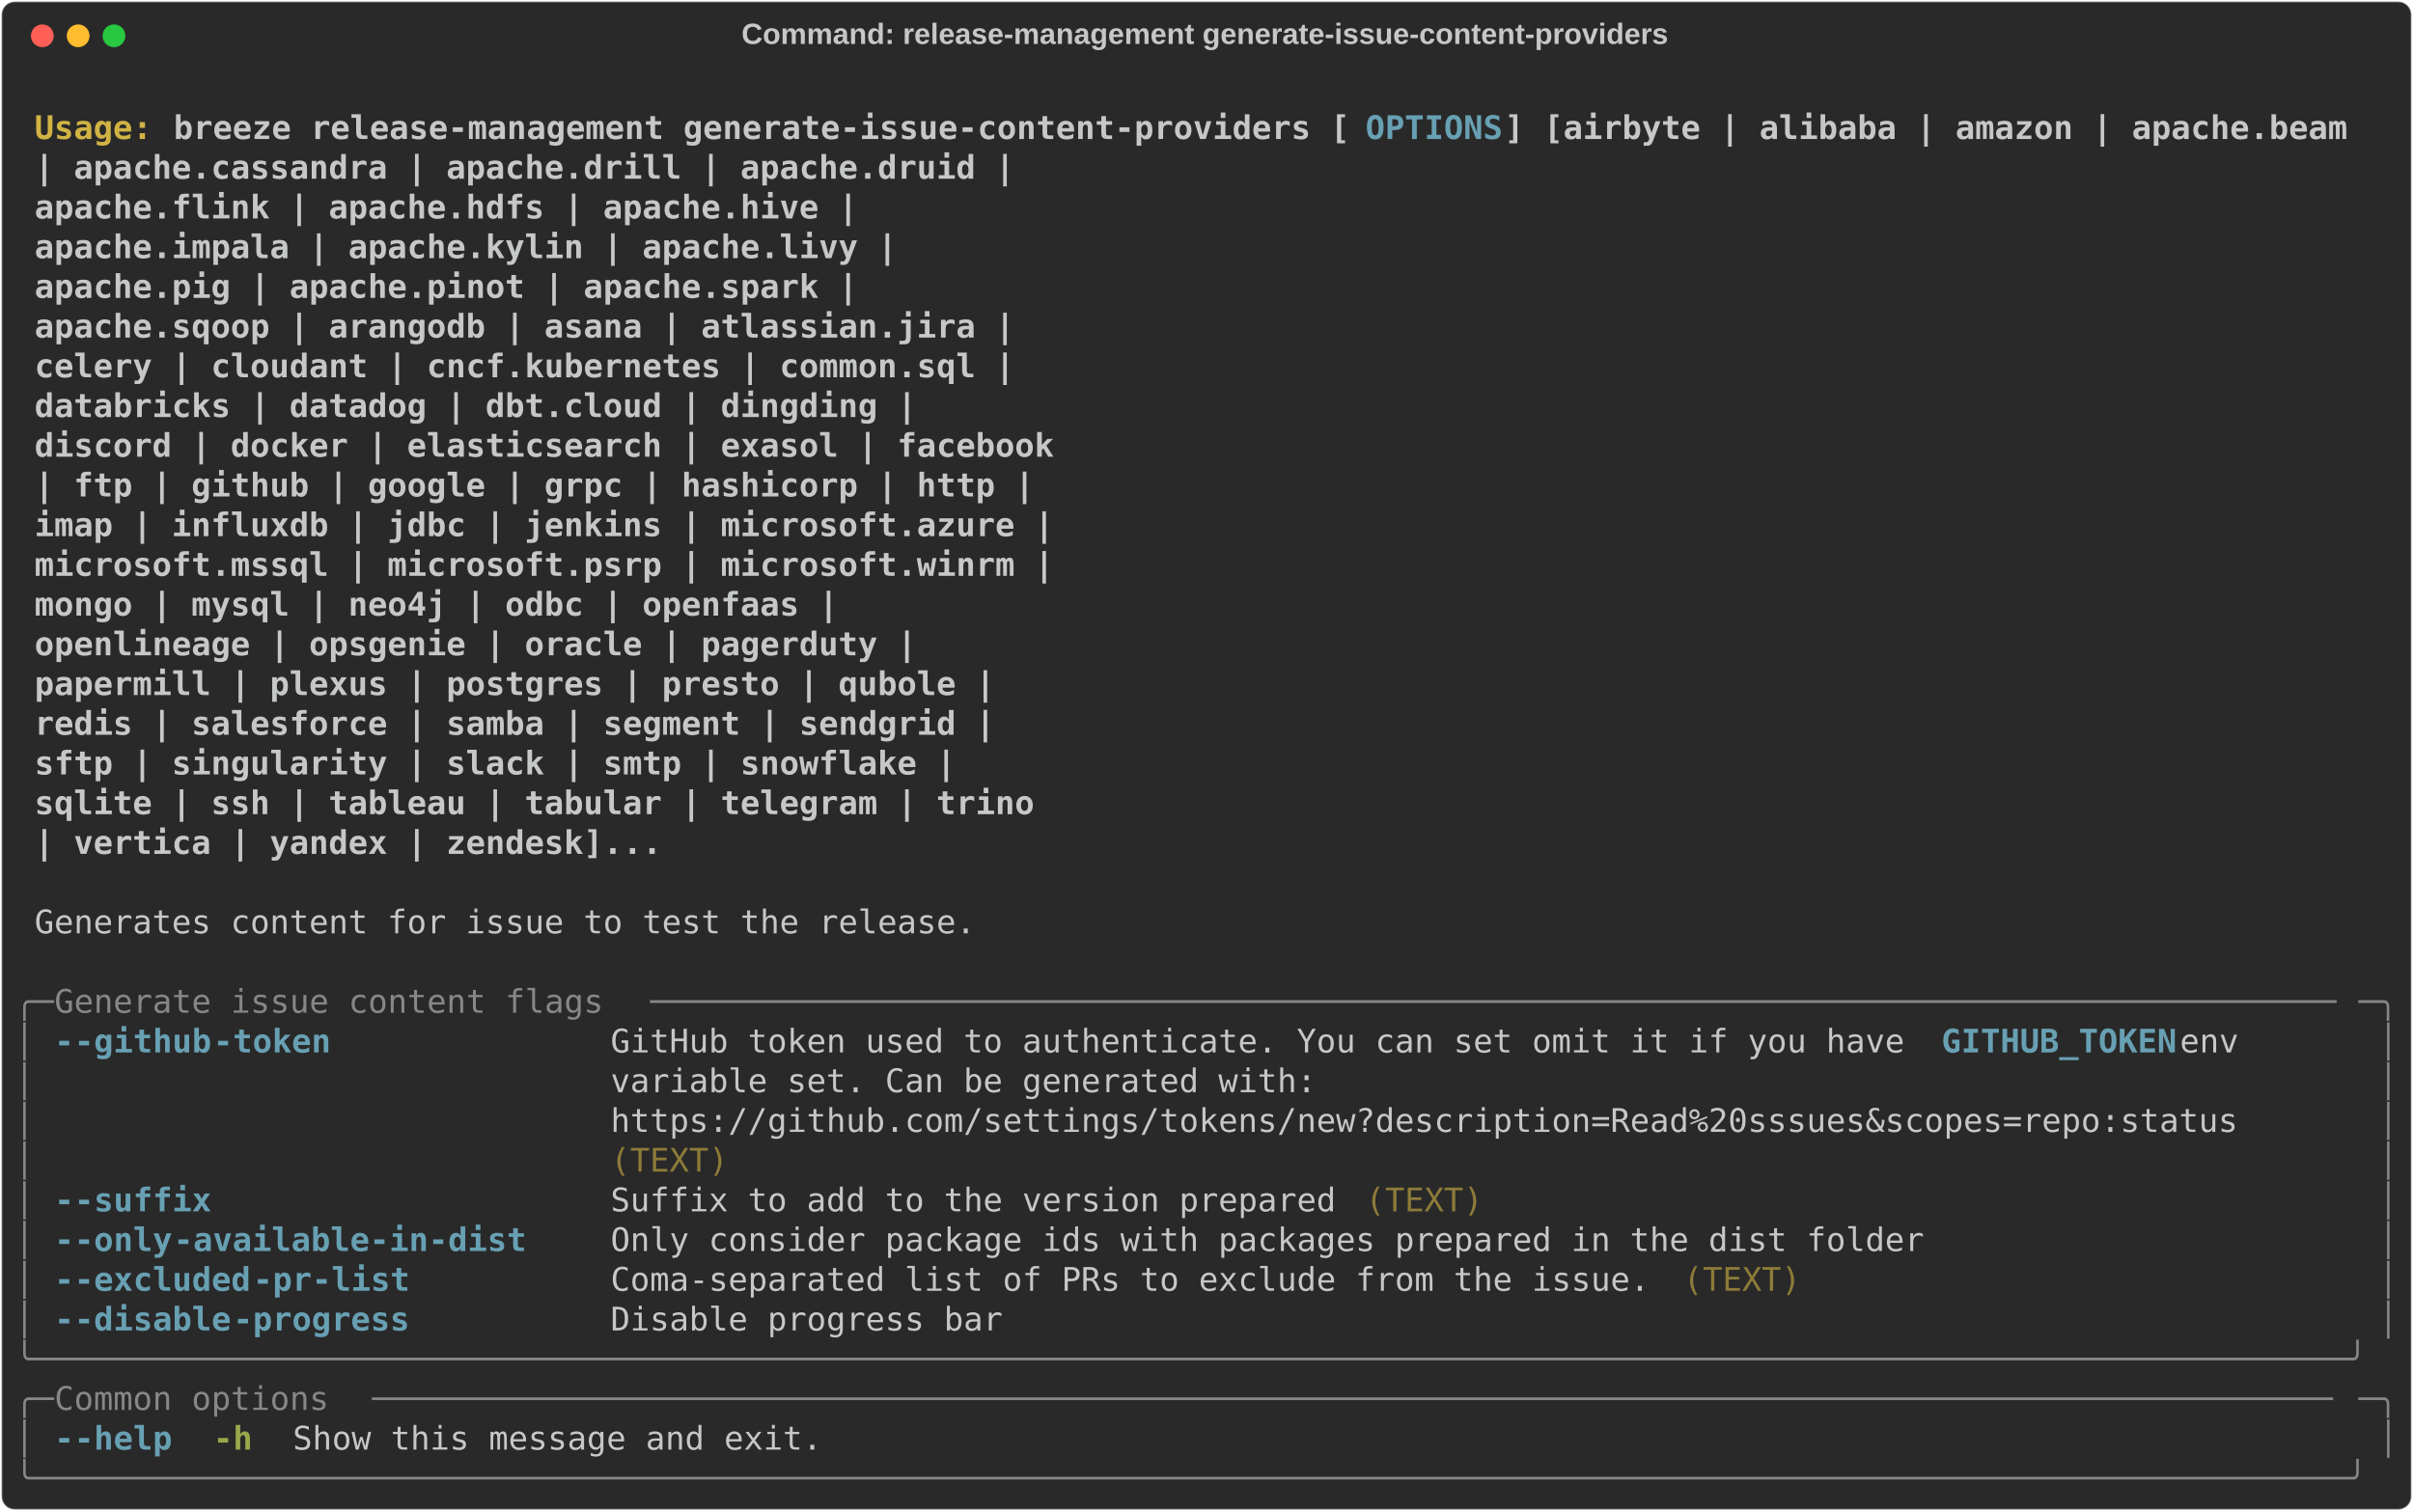
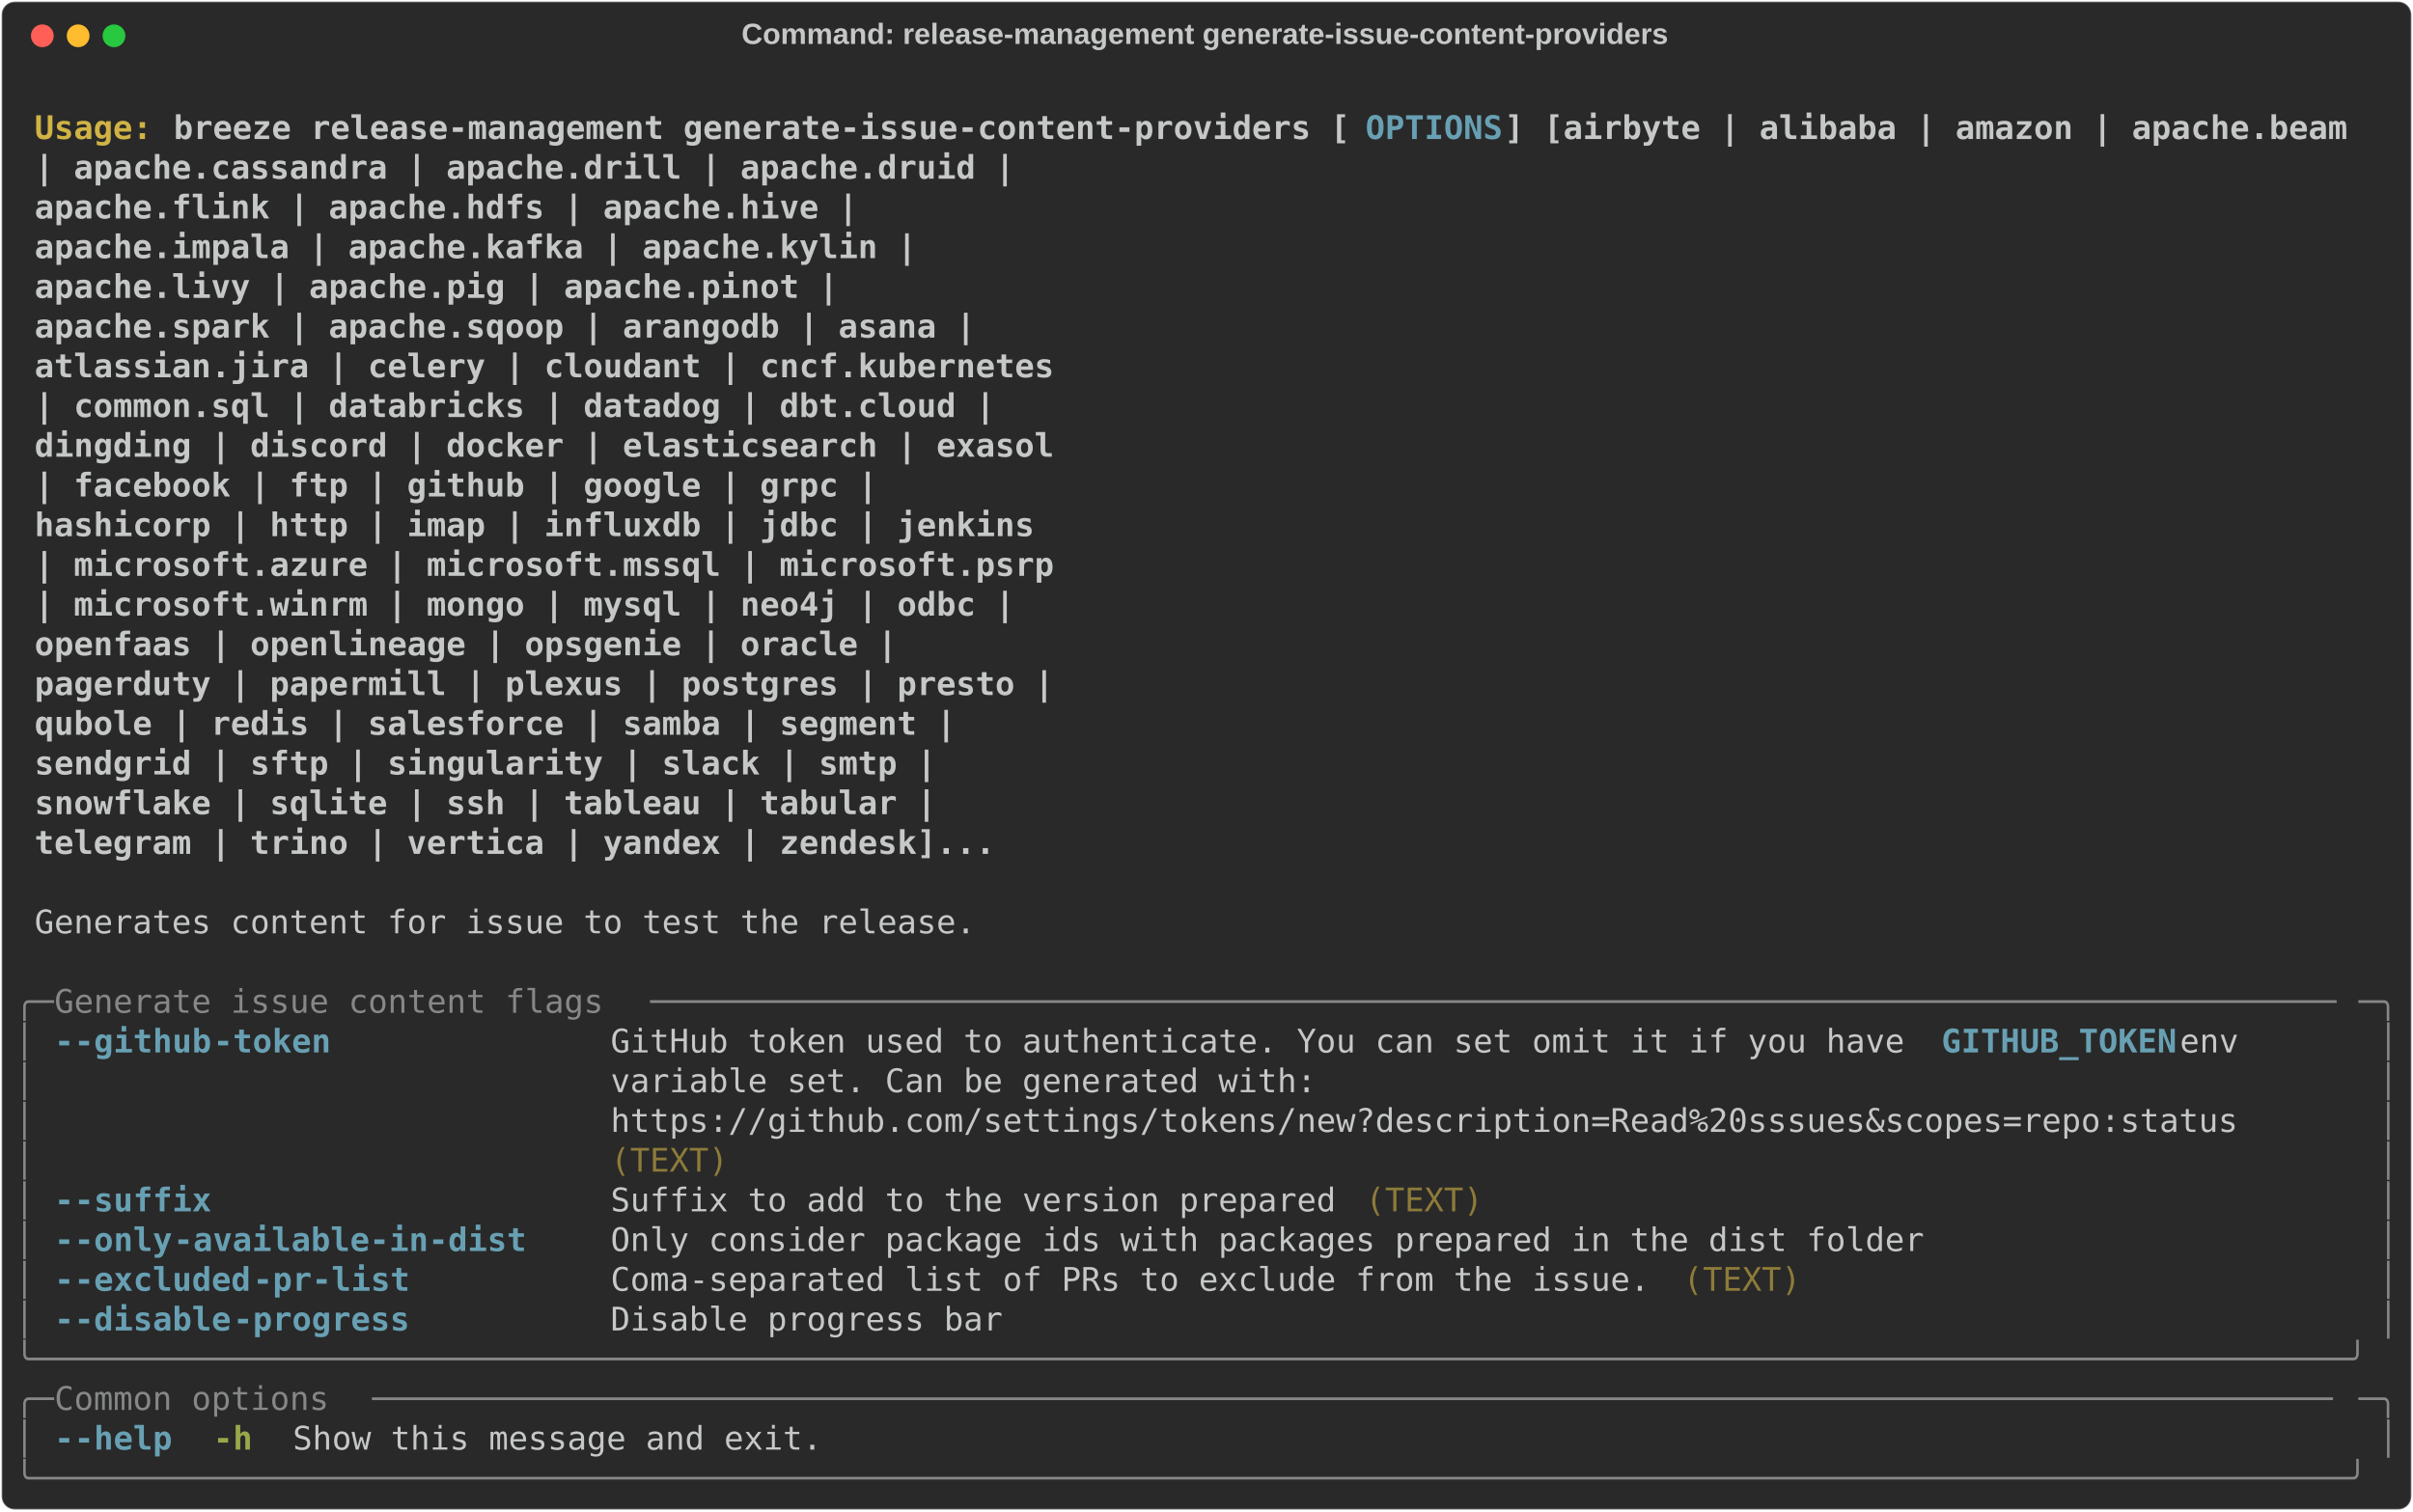
<svg xmlns="http://www.w3.org/2000/svg" class="rich-terminal" viewBox="0 0 1482 928.4">
  <style>

    @font-face {
        font-family: "Fira Code";
        src: local("FiraCode-Regular"),
                url("https://cdnjs.cloudflare.com/ajax/libs/firacode/6.2.0/woff2/FiraCode-Regular.woff2") format("woff2"),
                url("https://cdnjs.cloudflare.com/ajax/libs/firacode/6.2.0/woff/FiraCode-Regular.woff") format("woff");
        font-style: normal;
        font-weight: 400;
    }
    @font-face {
        font-family: "Fira Code";
        src: local("FiraCode-Bold"),
                url("https://cdnjs.cloudflare.com/ajax/libs/firacode/6.2.0/woff2/FiraCode-Bold.woff2") format("woff2"),
                url("https://cdnjs.cloudflare.com/ajax/libs/firacode/6.2.0/woff/FiraCode-Bold.woff") format("woff");
        font-style: bold;
        font-weight: 700;
    }

    .breeze-release-management-generate-issue-content-providers-matrix {
        font-family: Fira Code, monospace;
        font-size: 20px;
        line-height: 24.4px;
        font-variant-east-asian: full-width;
    }

    .breeze-release-management-generate-issue-content-providers-title {
        font-size: 18px;
        font-weight: bold;
        font-family: arial;
    }

    .breeze-release-management-generate-issue-content-providers-r1 { fill: #c5c8c6;font-weight: bold }
.breeze-release-management-generate-issue-content-providers-r2 { fill: #c5c8c6 }
.breeze-release-management-generate-issue-content-providers-r3 { fill: #d0b344;font-weight: bold }
.breeze-release-management-generate-issue-content-providers-r4 { fill: #68a0b3;font-weight: bold }
.breeze-release-management-generate-issue-content-providers-r5 { fill: #868887 }
.breeze-release-management-generate-issue-content-providers-r6 { fill: #8d7b39 }
.breeze-release-management-generate-issue-content-providers-r7 { fill: #98a84b;font-weight: bold }
    </style>
  <defs>
    <clipPath id="breeze-release-management-generate-issue-content-providers-clip-terminal">
      <rect x="0" y="0" width="1463.0" height="877.4" />
    </clipPath>
    <clipPath id="breeze-release-management-generate-issue-content-providers-line-0">
      <rect x="0" y="1.5" width="1464" height="24.65" />
    </clipPath>
    <clipPath id="breeze-release-management-generate-issue-content-providers-line-1">
      <rect x="0" y="25.9" width="1464" height="24.65" />
    </clipPath>
    <clipPath id="breeze-release-management-generate-issue-content-providers-line-2">
      <rect x="0" y="50.3" width="1464" height="24.65" />
    </clipPath>
    <clipPath id="breeze-release-management-generate-issue-content-providers-line-3">
      <rect x="0" y="74.7" width="1464" height="24.65" />
    </clipPath>
    <clipPath id="breeze-release-management-generate-issue-content-providers-line-4">
      <rect x="0" y="99.1" width="1464" height="24.65" />
    </clipPath>
    <clipPath id="breeze-release-management-generate-issue-content-providers-line-5">
      <rect x="0" y="123.5" width="1464" height="24.65" />
    </clipPath>
    <clipPath id="breeze-release-management-generate-issue-content-providers-line-6">
      <rect x="0" y="147.9" width="1464" height="24.65" />
    </clipPath>
    <clipPath id="breeze-release-management-generate-issue-content-providers-line-7">
      <rect x="0" y="172.3" width="1464" height="24.65" />
    </clipPath>
    <clipPath id="breeze-release-management-generate-issue-content-providers-line-8">
      <rect x="0" y="196.7" width="1464" height="24.65" />
    </clipPath>
    <clipPath id="breeze-release-management-generate-issue-content-providers-line-9">
      <rect x="0" y="221.1" width="1464" height="24.65" />
    </clipPath>
    <clipPath id="breeze-release-management-generate-issue-content-providers-line-10">
      <rect x="0" y="245.5" width="1464" height="24.65" />
    </clipPath>
    <clipPath id="breeze-release-management-generate-issue-content-providers-line-11">
      <rect x="0" y="269.9" width="1464" height="24.65" />
    </clipPath>
    <clipPath id="breeze-release-management-generate-issue-content-providers-line-12">
      <rect x="0" y="294.3" width="1464" height="24.65" />
    </clipPath>
    <clipPath id="breeze-release-management-generate-issue-content-providers-line-13">
      <rect x="0" y="318.7" width="1464" height="24.65" />
    </clipPath>
    <clipPath id="breeze-release-management-generate-issue-content-providers-line-14">
      <rect x="0" y="343.1" width="1464" height="24.65" />
    </clipPath>
    <clipPath id="breeze-release-management-generate-issue-content-providers-line-15">
      <rect x="0" y="367.5" width="1464" height="24.65" />
    </clipPath>
    <clipPath id="breeze-release-management-generate-issue-content-providers-line-16">
      <rect x="0" y="391.9" width="1464" height="24.65" />
    </clipPath>
    <clipPath id="breeze-release-management-generate-issue-content-providers-line-17">
      <rect x="0" y="416.3" width="1464" height="24.65" />
    </clipPath>
    <clipPath id="breeze-release-management-generate-issue-content-providers-line-18">
      <rect x="0" y="440.7" width="1464" height="24.65" />
    </clipPath>
    <clipPath id="breeze-release-management-generate-issue-content-providers-line-19">
      <rect x="0" y="465.1" width="1464" height="24.65" />
    </clipPath>
    <clipPath id="breeze-release-management-generate-issue-content-providers-line-20">
      <rect x="0" y="489.5" width="1464" height="24.65" />
    </clipPath>
    <clipPath id="breeze-release-management-generate-issue-content-providers-line-21">
      <rect x="0" y="513.9" width="1464" height="24.65" />
    </clipPath>
    <clipPath id="breeze-release-management-generate-issue-content-providers-line-22">
      <rect x="0" y="538.3" width="1464" height="24.65" />
    </clipPath>
    <clipPath id="breeze-release-management-generate-issue-content-providers-line-23">
      <rect x="0" y="562.7" width="1464" height="24.65" />
    </clipPath>
    <clipPath id="breeze-release-management-generate-issue-content-providers-line-24">
      <rect x="0" y="587.1" width="1464" height="24.65" />
    </clipPath>
    <clipPath id="breeze-release-management-generate-issue-content-providers-line-25">
      <rect x="0" y="611.5" width="1464" height="24.65" />
    </clipPath>
    <clipPath id="breeze-release-management-generate-issue-content-providers-line-26">
      <rect x="0" y="635.9" width="1464" height="24.65" />
    </clipPath>
    <clipPath id="breeze-release-management-generate-issue-content-providers-line-27">
      <rect x="0" y="660.3" width="1464" height="24.65" />
    </clipPath>
    <clipPath id="breeze-release-management-generate-issue-content-providers-line-28">
      <rect x="0" y="684.7" width="1464" height="24.65" />
    </clipPath>
    <clipPath id="breeze-release-management-generate-issue-content-providers-line-29">
      <rect x="0" y="709.1" width="1464" height="24.65" />
    </clipPath>
    <clipPath id="breeze-release-management-generate-issue-content-providers-line-30">
      <rect x="0" y="733.5" width="1464" height="24.65" />
    </clipPath>
    <clipPath id="breeze-release-management-generate-issue-content-providers-line-31">
      <rect x="0" y="757.9" width="1464" height="24.65" />
    </clipPath>
    <clipPath id="breeze-release-management-generate-issue-content-providers-line-32">
      <rect x="0" y="782.3" width="1464" height="24.65" />
    </clipPath>
    <clipPath id="breeze-release-management-generate-issue-content-providers-line-33">
      <rect x="0" y="806.7" width="1464" height="24.65" />
    </clipPath>
    <clipPath id="breeze-release-management-generate-issue-content-providers-line-34">
      <rect x="0" y="831.1" width="1464" height="24.65" />
    </clipPath>
  </defs>
  <rect fill="#292929" stroke="rgba(255,255,255,0.35)" stroke-width="1" x="1" y="1" width="1480" height="926.4" rx="8" />
  <text class="breeze-release-management-generate-issue-content-providers-title" fill="#c5c8c6" text-anchor="middle" x="740" y="27">Command: release-management generate-issue-content-providers</text>
  <g transform="translate(26,22)">
    <circle cx="0" cy="0" r="7" fill="#ff5f57" />
    <circle cx="22" cy="0" r="7" fill="#febc2e" />
    <circle cx="44" cy="0" r="7" fill="#28c840" />
  </g>
  <g transform="translate(9, 41)" clip-path="url(#breeze-release-management-generate-issue-content-providers-clip-terminal)">
    <g class="breeze-release-management-generate-issue-content-providers-matrix">
      <text class="breeze-release-management-generate-issue-content-providers-r2" x="1464" y="20" textLength="12.2" clip-path="url(#breeze-release-management-generate-issue-content-providers-line-0)">
</text>
      <text class="breeze-release-management-generate-issue-content-providers-r3" x="12.2" y="44.4" textLength="85.4" clip-path="url(#breeze-release-management-generate-issue-content-providers-line-1)">Usage: </text>
      <text class="breeze-release-management-generate-issue-content-providers-r1" x="97.6" y="44.4" textLength="732" clip-path="url(#breeze-release-management-generate-issue-content-providers-line-1)">breeze release-management generate-issue-content-providers [</text>
      <text class="breeze-release-management-generate-issue-content-providers-r4" x="829.6" y="44.4" textLength="85.4" clip-path="url(#breeze-release-management-generate-issue-content-providers-line-1)">OPTIONS</text>
      <text class="breeze-release-management-generate-issue-content-providers-r1" x="915" y="44.4" textLength="524.6" clip-path="url(#breeze-release-management-generate-issue-content-providers-line-1)">] [airbyte | alibaba | amazon | apache.beam</text>
      <text class="breeze-release-management-generate-issue-content-providers-r2" x="1464" y="44.4" textLength="12.2" clip-path="url(#breeze-release-management-generate-issue-content-providers-line-1)">
</text>
      <text class="breeze-release-management-generate-issue-content-providers-r1" x="12.2" y="68.8" textLength="1415.2" clip-path="url(#breeze-release-management-generate-issue-content-providers-line-2)">                                                                  | apache.cassandra | apache.drill | apache.druid |</text>
      <text class="breeze-release-management-generate-issue-content-providers-r2" x="1464" y="68.8" textLength="12.2" clip-path="url(#breeze-release-management-generate-issue-content-providers-line-2)">
</text>
      <text class="breeze-release-management-generate-issue-content-providers-r1" x="12.2" y="93.2" textLength="1317.6" clip-path="url(#breeze-release-management-generate-issue-content-providers-line-3)">                                                                  apache.flink | apache.hdfs | apache.hive |</text>
      <text class="breeze-release-management-generate-issue-content-providers-r2" x="1464" y="93.2" textLength="12.2" clip-path="url(#breeze-release-management-generate-issue-content-providers-line-3)">
</text>
-       <text class="breeze-release-management-generate-issue-content-providers-r1" x="12.2" y="117.6" textLength="1342" clip-path="url(#breeze-release-management-generate-issue-content-providers-line-4)">                                                                  apache.impala | apache.kylin | apache.livy |</text>
+       <text class="breeze-release-management-generate-issue-content-providers-r1" x="12.2" y="117.6" textLength="1354.2" clip-path="url(#breeze-release-management-generate-issue-content-providers-line-4)">                                                                  apache.impala | apache.kafka | apache.kylin |</text>
      <text class="breeze-release-management-generate-issue-content-providers-r2" x="1464" y="117.6" textLength="12.2" clip-path="url(#breeze-release-management-generate-issue-content-providers-line-4)">
</text>
-       <text class="breeze-release-management-generate-issue-content-providers-r1" x="12.2" y="142" textLength="1317.6" clip-path="url(#breeze-release-management-generate-issue-content-providers-line-5)">                                                                  apache.pig | apache.pinot | apache.spark |</text>
+       <text class="breeze-release-management-generate-issue-content-providers-r1" x="12.2" y="142" textLength="1305.4" clip-path="url(#breeze-release-management-generate-issue-content-providers-line-5)">                                                                  apache.livy | apache.pig | apache.pinot |</text>
      <text class="breeze-release-management-generate-issue-content-providers-r2" x="1464" y="142" textLength="12.2" clip-path="url(#breeze-release-management-generate-issue-content-providers-line-5)">
</text>
-       <text class="breeze-release-management-generate-issue-content-providers-r1" x="12.2" y="166.4" textLength="1415.2" clip-path="url(#breeze-release-management-generate-issue-content-providers-line-6)">                                                                  apache.sqoop | arangodb | asana | atlassian.jira |</text>
+       <text class="breeze-release-management-generate-issue-content-providers-r1" x="12.2" y="166.4" textLength="1390.8" clip-path="url(#breeze-release-management-generate-issue-content-providers-line-6)">                                                                  apache.spark | apache.sqoop | arangodb | asana |</text>
      <text class="breeze-release-management-generate-issue-content-providers-r2" x="1464" y="166.4" textLength="12.2" clip-path="url(#breeze-release-management-generate-issue-content-providers-line-6)">
</text>
-       <text class="breeze-release-management-generate-issue-content-providers-r1" x="12.2" y="190.8" textLength="1415.2" clip-path="url(#breeze-release-management-generate-issue-content-providers-line-7)">                                                                  celery | cloudant | cncf.kubernetes | common.sql |</text>
+       <text class="breeze-release-management-generate-issue-content-providers-r1" x="12.2" y="190.8" textLength="1439.6" clip-path="url(#breeze-release-management-generate-issue-content-providers-line-7)">                                                                  atlassian.jira | celery | cloudant | cncf.kubernetes</text>
      <text class="breeze-release-management-generate-issue-content-providers-r2" x="1464" y="190.8" textLength="12.2" clip-path="url(#breeze-release-management-generate-issue-content-providers-line-7)">
</text>
-       <text class="breeze-release-management-generate-issue-content-providers-r1" x="12.2" y="215.2" textLength="1354.2" clip-path="url(#breeze-release-management-generate-issue-content-providers-line-8)">                                                                  databricks | datadog | dbt.cloud | dingding |</text>
+       <text class="breeze-release-management-generate-issue-content-providers-r1" x="12.2" y="215.2" textLength="1403" clip-path="url(#breeze-release-management-generate-issue-content-providers-line-8)">                                                                  | common.sql | databricks | datadog | dbt.cloud |</text>
      <text class="breeze-release-management-generate-issue-content-providers-r2" x="1464" y="215.2" textLength="12.2" clip-path="url(#breeze-release-management-generate-issue-content-providers-line-8)">
</text>
-       <text class="breeze-release-management-generate-issue-content-providers-r1" x="12.2" y="239.6" textLength="1439.6" clip-path="url(#breeze-release-management-generate-issue-content-providers-line-9)">                                                                  discord | docker | elasticsearch | exasol | facebook</text>
+       <text class="breeze-release-management-generate-issue-content-providers-r1" x="12.2" y="239.6" textLength="1439.6" clip-path="url(#breeze-release-management-generate-issue-content-providers-line-9)">                                                                  dingding | discord | docker | elasticsearch | exasol</text>
      <text class="breeze-release-management-generate-issue-content-providers-r2" x="1464" y="239.6" textLength="12.2" clip-path="url(#breeze-release-management-generate-issue-content-providers-line-9)">
</text>
-       <text class="breeze-release-management-generate-issue-content-providers-r1" x="12.2" y="264" textLength="1427.4" clip-path="url(#breeze-release-management-generate-issue-content-providers-line-10)">                                                                  | ftp | github | google | grpc | hashicorp | http |</text>
+       <text class="breeze-release-management-generate-issue-content-providers-r1" x="12.2" y="264" textLength="1329.8" clip-path="url(#breeze-release-management-generate-issue-content-providers-line-10)">                                                                  | facebook | ftp | github | google | grpc |</text>
      <text class="breeze-release-management-generate-issue-content-providers-r2" x="1464" y="264" textLength="12.2" clip-path="url(#breeze-release-management-generate-issue-content-providers-line-10)">
</text>
-       <text class="breeze-release-management-generate-issue-content-providers-r1" x="12.2" y="288.4" textLength="1439.6" clip-path="url(#breeze-release-management-generate-issue-content-providers-line-11)">                                                                  imap | influxdb | jdbc | jenkins | microsoft.azure |</text>
+       <text class="breeze-release-management-generate-issue-content-providers-r1" x="12.2" y="288.4" textLength="1427.4" clip-path="url(#breeze-release-management-generate-issue-content-providers-line-11)">                                                                  hashicorp | http | imap | influxdb | jdbc | jenkins</text>
      <text class="breeze-release-management-generate-issue-content-providers-r2" x="1464" y="288.4" textLength="12.2" clip-path="url(#breeze-release-management-generate-issue-content-providers-line-11)">
</text>
-       <text class="breeze-release-management-generate-issue-content-providers-r1" x="12.2" y="312.8" textLength="1439.6" clip-path="url(#breeze-release-management-generate-issue-content-providers-line-12)">                                                                  microsoft.mssql | microsoft.psrp | microsoft.winrm |</text>
+       <text class="breeze-release-management-generate-issue-content-providers-r1" x="12.2" y="312.8" textLength="1439.6" clip-path="url(#breeze-release-management-generate-issue-content-providers-line-12)">                                                                  | microsoft.azure | microsoft.mssql | microsoft.psrp</text>
      <text class="breeze-release-management-generate-issue-content-providers-r2" x="1464" y="312.8" textLength="12.2" clip-path="url(#breeze-release-management-generate-issue-content-providers-line-12)">
</text>
-       <text class="breeze-release-management-generate-issue-content-providers-r1" x="12.2" y="337.2" textLength="1305.4" clip-path="url(#breeze-release-management-generate-issue-content-providers-line-13)">                                                                  mongo | mysql | neo4j | odbc | openfaas |</text>
+       <text class="breeze-release-management-generate-issue-content-providers-r1" x="12.2" y="337.2" textLength="1415.2" clip-path="url(#breeze-release-management-generate-issue-content-providers-line-13)">                                                                  | microsoft.winrm | mongo | mysql | neo4j | odbc |</text>
      <text class="breeze-release-management-generate-issue-content-providers-r2" x="1464" y="337.2" textLength="12.2" clip-path="url(#breeze-release-management-generate-issue-content-providers-line-13)">
</text>
-       <text class="breeze-release-management-generate-issue-content-providers-r1" x="12.2" y="361.6" textLength="1354.2" clip-path="url(#breeze-release-management-generate-issue-content-providers-line-14)">                                                                  openlineage | opsgenie | oracle | pagerduty |</text>
+       <text class="breeze-release-management-generate-issue-content-providers-r1" x="12.2" y="361.6" textLength="1342" clip-path="url(#breeze-release-management-generate-issue-content-providers-line-14)">                                                                  openfaas | openlineage | opsgenie | oracle |</text>
      <text class="breeze-release-management-generate-issue-content-providers-r2" x="1464" y="361.6" textLength="12.2" clip-path="url(#breeze-release-management-generate-issue-content-providers-line-14)">
</text>
-       <text class="breeze-release-management-generate-issue-content-providers-r1" x="12.2" y="386" textLength="1403" clip-path="url(#breeze-release-management-generate-issue-content-providers-line-15)">                                                                  papermill | plexus | postgres | presto | qubole |</text>
+       <text class="breeze-release-management-generate-issue-content-providers-r1" x="12.2" y="386" textLength="1439.6" clip-path="url(#breeze-release-management-generate-issue-content-providers-line-15)">                                                                  pagerduty | papermill | plexus | postgres | presto |</text>
      <text class="breeze-release-management-generate-issue-content-providers-r2" x="1464" y="386" textLength="12.2" clip-path="url(#breeze-release-management-generate-issue-content-providers-line-15)">
</text>
-       <text class="breeze-release-management-generate-issue-content-providers-r1" x="12.2" y="410.4" textLength="1403" clip-path="url(#breeze-release-management-generate-issue-content-providers-line-16)">                                                                  redis | salesforce | samba | segment | sendgrid |</text>
+       <text class="breeze-release-management-generate-issue-content-providers-r1" x="12.2" y="410.4" textLength="1378.6" clip-path="url(#breeze-release-management-generate-issue-content-providers-line-16)">                                                                  qubole | redis | salesforce | samba | segment |</text>
      <text class="breeze-release-management-generate-issue-content-providers-r2" x="1464" y="410.4" textLength="12.2" clip-path="url(#breeze-release-management-generate-issue-content-providers-line-16)">
</text>
-       <text class="breeze-release-management-generate-issue-content-providers-r1" x="12.2" y="434.8" textLength="1378.6" clip-path="url(#breeze-release-management-generate-issue-content-providers-line-17)">                                                                  sftp | singularity | slack | smtp | snowflake |</text>
+       <text class="breeze-release-management-generate-issue-content-providers-r1" x="12.2" y="434.8" textLength="1366.4" clip-path="url(#breeze-release-management-generate-issue-content-providers-line-17)">                                                                  sendgrid | sftp | singularity | slack | smtp |</text>
      <text class="breeze-release-management-generate-issue-content-providers-r2" x="1464" y="434.8" textLength="12.2" clip-path="url(#breeze-release-management-generate-issue-content-providers-line-17)">
</text>
-       <text class="breeze-release-management-generate-issue-content-providers-r1" x="12.2" y="459.2" textLength="1427.4" clip-path="url(#breeze-release-management-generate-issue-content-providers-line-18)">                                                                  sqlite | ssh | tableau | tabular | telegram | trino</text>
+       <text class="breeze-release-management-generate-issue-content-providers-r1" x="12.2" y="459.2" textLength="1366.4" clip-path="url(#breeze-release-management-generate-issue-content-providers-line-18)">                                                                  snowflake | sqlite | ssh | tableau | tabular |</text>
      <text class="breeze-release-management-generate-issue-content-providers-r2" x="1464" y="459.2" textLength="12.2" clip-path="url(#breeze-release-management-generate-issue-content-providers-line-18)">
</text>
-       <text class="breeze-release-management-generate-issue-content-providers-r1" x="12.2" y="483.6" textLength="1195.6" clip-path="url(#breeze-release-management-generate-issue-content-providers-line-19)">                                                                  | vertica | yandex | zendesk]...</text>
+       <text class="breeze-release-management-generate-issue-content-providers-r1" x="12.2" y="483.6" textLength="1403" clip-path="url(#breeze-release-management-generate-issue-content-providers-line-19)">                                                                  telegram | trino | vertica | yandex | zendesk]...</text>
      <text class="breeze-release-management-generate-issue-content-providers-r2" x="1464" y="483.6" textLength="12.2" clip-path="url(#breeze-release-management-generate-issue-content-providers-line-19)">
</text>
      <text class="breeze-release-management-generate-issue-content-providers-r2" x="1464" y="508" textLength="12.2" clip-path="url(#breeze-release-management-generate-issue-content-providers-line-20)">
</text>
      <text class="breeze-release-management-generate-issue-content-providers-r2" x="12.2" y="532.4" textLength="585.6" clip-path="url(#breeze-release-management-generate-issue-content-providers-line-21)">Generates content for issue to test the release.</text>
      <text class="breeze-release-management-generate-issue-content-providers-r2" x="1464" y="532.4" textLength="12.2" clip-path="url(#breeze-release-management-generate-issue-content-providers-line-21)">
</text>
      <text class="breeze-release-management-generate-issue-content-providers-r2" x="1464" y="556.8" textLength="12.2" clip-path="url(#breeze-release-management-generate-issue-content-providers-line-22)">
</text>
      <text class="breeze-release-management-generate-issue-content-providers-r5" x="0" y="581.2" textLength="24.4" clip-path="url(#breeze-release-management-generate-issue-content-providers-line-23)">╭─</text>
      <text class="breeze-release-management-generate-issue-content-providers-r5" x="24.4" y="581.2" textLength="366" clip-path="url(#breeze-release-management-generate-issue-content-providers-line-23)"> Generate issue content flags </text>
      <text class="breeze-release-management-generate-issue-content-providers-r5" x="390.4" y="581.2" textLength="1049.2" clip-path="url(#breeze-release-management-generate-issue-content-providers-line-23)">──────────────────────────────────────────────────────────────────────────────────────</text>
      <text class="breeze-release-management-generate-issue-content-providers-r5" x="1439.6" y="581.2" textLength="24.4" clip-path="url(#breeze-release-management-generate-issue-content-providers-line-23)">─╮</text>
      <text class="breeze-release-management-generate-issue-content-providers-r2" x="1464" y="581.2" textLength="12.2" clip-path="url(#breeze-release-management-generate-issue-content-providers-line-23)">
</text>
      <text class="breeze-release-management-generate-issue-content-providers-r5" x="0" y="605.6" textLength="12.2" clip-path="url(#breeze-release-management-generate-issue-content-providers-line-24)">│</text>
      <text class="breeze-release-management-generate-issue-content-providers-r4" x="24.4" y="605.6" textLength="12.2" clip-path="url(#breeze-release-management-generate-issue-content-providers-line-24)">-</text>
      <text class="breeze-release-management-generate-issue-content-providers-r4" x="36.6" y="605.6" textLength="85.4" clip-path="url(#breeze-release-management-generate-issue-content-providers-line-24)">-github</text>
      <text class="breeze-release-management-generate-issue-content-providers-r4" x="122" y="605.6" textLength="73.2" clip-path="url(#breeze-release-management-generate-issue-content-providers-line-24)">-token</text>
      <text class="breeze-release-management-generate-issue-content-providers-r2" x="366" y="605.6" textLength="817.4" clip-path="url(#breeze-release-management-generate-issue-content-providers-line-24)">GitHub token used to authenticate. You can set omit it if you have </text>
      <text class="breeze-release-management-generate-issue-content-providers-r4" x="1183.4" y="605.6" textLength="146.4" clip-path="url(#breeze-release-management-generate-issue-content-providers-line-24)">GITHUB_TOKEN</text>
      <text class="breeze-release-management-generate-issue-content-providers-r2" x="1329.8" y="605.6" textLength="109.8" clip-path="url(#breeze-release-management-generate-issue-content-providers-line-24)"> env     </text>
      <text class="breeze-release-management-generate-issue-content-providers-r5" x="1451.8" y="605.6" textLength="12.2" clip-path="url(#breeze-release-management-generate-issue-content-providers-line-24)">│</text>
      <text class="breeze-release-management-generate-issue-content-providers-r2" x="1464" y="605.6" textLength="12.2" clip-path="url(#breeze-release-management-generate-issue-content-providers-line-24)">
</text>
      <text class="breeze-release-management-generate-issue-content-providers-r5" x="0" y="630" textLength="12.2" clip-path="url(#breeze-release-management-generate-issue-content-providers-line-25)">│</text>
      <text class="breeze-release-management-generate-issue-content-providers-r2" x="366" y="630" textLength="1073.6" clip-path="url(#breeze-release-management-generate-issue-content-providers-line-25)">variable set. Can be generated with:                                                    </text>
      <text class="breeze-release-management-generate-issue-content-providers-r5" x="1451.8" y="630" textLength="12.2" clip-path="url(#breeze-release-management-generate-issue-content-providers-line-25)">│</text>
      <text class="breeze-release-management-generate-issue-content-providers-r2" x="1464" y="630" textLength="12.2" clip-path="url(#breeze-release-management-generate-issue-content-providers-line-25)">
</text>
      <text class="breeze-release-management-generate-issue-content-providers-r5" x="0" y="654.4" textLength="12.2" clip-path="url(#breeze-release-management-generate-issue-content-providers-line-26)">│</text>
      <text class="breeze-release-management-generate-issue-content-providers-r2" x="366" y="654.4" textLength="1073.6" clip-path="url(#breeze-release-management-generate-issue-content-providers-line-26)">https://github.com/settings/tokens/new?description=Read%20sssues&amp;scopes=repo:status     </text>
      <text class="breeze-release-management-generate-issue-content-providers-r5" x="1451.8" y="654.4" textLength="12.2" clip-path="url(#breeze-release-management-generate-issue-content-providers-line-26)">│</text>
      <text class="breeze-release-management-generate-issue-content-providers-r2" x="1464" y="654.4" textLength="12.2" clip-path="url(#breeze-release-management-generate-issue-content-providers-line-26)">
</text>
      <text class="breeze-release-management-generate-issue-content-providers-r5" x="0" y="678.8" textLength="12.2" clip-path="url(#breeze-release-management-generate-issue-content-providers-line-27)">│</text>
      <text class="breeze-release-management-generate-issue-content-providers-r6" x="366" y="678.8" textLength="1073.6" clip-path="url(#breeze-release-management-generate-issue-content-providers-line-27)">(TEXT)                                                                                  </text>
      <text class="breeze-release-management-generate-issue-content-providers-r5" x="1451.8" y="678.8" textLength="12.2" clip-path="url(#breeze-release-management-generate-issue-content-providers-line-27)">│</text>
      <text class="breeze-release-management-generate-issue-content-providers-r2" x="1464" y="678.8" textLength="12.2" clip-path="url(#breeze-release-management-generate-issue-content-providers-line-27)">
</text>
      <text class="breeze-release-management-generate-issue-content-providers-r5" x="0" y="703.2" textLength="12.2" clip-path="url(#breeze-release-management-generate-issue-content-providers-line-28)">│</text>
      <text class="breeze-release-management-generate-issue-content-providers-r4" x="24.4" y="703.2" textLength="12.2" clip-path="url(#breeze-release-management-generate-issue-content-providers-line-28)">-</text>
      <text class="breeze-release-management-generate-issue-content-providers-r4" x="36.6" y="703.2" textLength="85.4" clip-path="url(#breeze-release-management-generate-issue-content-providers-line-28)">-suffix</text>
      <text class="breeze-release-management-generate-issue-content-providers-r2" x="366" y="703.2" textLength="451.4" clip-path="url(#breeze-release-management-generate-issue-content-providers-line-28)">Suffix to add to the version prepared</text>
      <text class="breeze-release-management-generate-issue-content-providers-r6" x="829.6" y="703.2" textLength="73.2" clip-path="url(#breeze-release-management-generate-issue-content-providers-line-28)">(TEXT)</text>
      <text class="breeze-release-management-generate-issue-content-providers-r5" x="1451.8" y="703.2" textLength="12.2" clip-path="url(#breeze-release-management-generate-issue-content-providers-line-28)">│</text>
      <text class="breeze-release-management-generate-issue-content-providers-r2" x="1464" y="703.2" textLength="12.2" clip-path="url(#breeze-release-management-generate-issue-content-providers-line-28)">
</text>
      <text class="breeze-release-management-generate-issue-content-providers-r5" x="0" y="727.6" textLength="12.2" clip-path="url(#breeze-release-management-generate-issue-content-providers-line-29)">│</text>
      <text class="breeze-release-management-generate-issue-content-providers-r4" x="24.4" y="727.6" textLength="12.2" clip-path="url(#breeze-release-management-generate-issue-content-providers-line-29)">-</text>
      <text class="breeze-release-management-generate-issue-content-providers-r4" x="36.6" y="727.6" textLength="61" clip-path="url(#breeze-release-management-generate-issue-content-providers-line-29)">-only</text>
      <text class="breeze-release-management-generate-issue-content-providers-r4" x="97.6" y="727.6" textLength="219.6" clip-path="url(#breeze-release-management-generate-issue-content-providers-line-29)">-available-in-dist</text>
      <text class="breeze-release-management-generate-issue-content-providers-r2" x="366" y="727.6" textLength="817.4" clip-path="url(#breeze-release-management-generate-issue-content-providers-line-29)">Only consider package ids with packages prepared in the dist folder</text>
      <text class="breeze-release-management-generate-issue-content-providers-r5" x="1451.8" y="727.6" textLength="12.2" clip-path="url(#breeze-release-management-generate-issue-content-providers-line-29)">│</text>
      <text class="breeze-release-management-generate-issue-content-providers-r2" x="1464" y="727.6" textLength="12.2" clip-path="url(#breeze-release-management-generate-issue-content-providers-line-29)">
</text>
      <text class="breeze-release-management-generate-issue-content-providers-r5" x="0" y="752" textLength="12.2" clip-path="url(#breeze-release-management-generate-issue-content-providers-line-30)">│</text>
      <text class="breeze-release-management-generate-issue-content-providers-r4" x="24.4" y="752" textLength="12.2" clip-path="url(#breeze-release-management-generate-issue-content-providers-line-30)">-</text>
      <text class="breeze-release-management-generate-issue-content-providers-r4" x="36.6" y="752" textLength="109.8" clip-path="url(#breeze-release-management-generate-issue-content-providers-line-30)">-excluded</text>
      <text class="breeze-release-management-generate-issue-content-providers-r4" x="146.4" y="752" textLength="97.6" clip-path="url(#breeze-release-management-generate-issue-content-providers-line-30)">-pr-list</text>
      <text class="breeze-release-management-generate-issue-content-providers-r2" x="366" y="752" textLength="646.6" clip-path="url(#breeze-release-management-generate-issue-content-providers-line-30)">Coma-separated list of PRs to exclude from the issue.</text>
      <text class="breeze-release-management-generate-issue-content-providers-r6" x="1024.8" y="752" textLength="73.2" clip-path="url(#breeze-release-management-generate-issue-content-providers-line-30)">(TEXT)</text>
      <text class="breeze-release-management-generate-issue-content-providers-r5" x="1451.8" y="752" textLength="12.2" clip-path="url(#breeze-release-management-generate-issue-content-providers-line-30)">│</text>
      <text class="breeze-release-management-generate-issue-content-providers-r2" x="1464" y="752" textLength="12.2" clip-path="url(#breeze-release-management-generate-issue-content-providers-line-30)">
</text>
      <text class="breeze-release-management-generate-issue-content-providers-r5" x="0" y="776.4" textLength="12.2" clip-path="url(#breeze-release-management-generate-issue-content-providers-line-31)">│</text>
      <text class="breeze-release-management-generate-issue-content-providers-r4" x="24.4" y="776.4" textLength="12.2" clip-path="url(#breeze-release-management-generate-issue-content-providers-line-31)">-</text>
      <text class="breeze-release-management-generate-issue-content-providers-r4" x="36.6" y="776.4" textLength="97.6" clip-path="url(#breeze-release-management-generate-issue-content-providers-line-31)">-disable</text>
      <text class="breeze-release-management-generate-issue-content-providers-r4" x="134.2" y="776.4" textLength="109.8" clip-path="url(#breeze-release-management-generate-issue-content-providers-line-31)">-progress</text>
      <text class="breeze-release-management-generate-issue-content-providers-r2" x="366" y="776.4" textLength="244" clip-path="url(#breeze-release-management-generate-issue-content-providers-line-31)">Disable progress bar</text>
      <text class="breeze-release-management-generate-issue-content-providers-r5" x="1451.8" y="776.4" textLength="12.2" clip-path="url(#breeze-release-management-generate-issue-content-providers-line-31)">│</text>
      <text class="breeze-release-management-generate-issue-content-providers-r2" x="1464" y="776.4" textLength="12.2" clip-path="url(#breeze-release-management-generate-issue-content-providers-line-31)">
</text>
      <text class="breeze-release-management-generate-issue-content-providers-r5" x="0" y="800.8" textLength="1464" clip-path="url(#breeze-release-management-generate-issue-content-providers-line-32)">╰──────────────────────────────────────────────────────────────────────────────────────────────────────────────────────╯</text>
      <text class="breeze-release-management-generate-issue-content-providers-r2" x="1464" y="800.8" textLength="12.2" clip-path="url(#breeze-release-management-generate-issue-content-providers-line-32)">
</text>
      <text class="breeze-release-management-generate-issue-content-providers-r5" x="0" y="825.2" textLength="24.4" clip-path="url(#breeze-release-management-generate-issue-content-providers-line-33)">╭─</text>
      <text class="breeze-release-management-generate-issue-content-providers-r5" x="24.4" y="825.2" textLength="195.2" clip-path="url(#breeze-release-management-generate-issue-content-providers-line-33)"> Common options </text>
      <text class="breeze-release-management-generate-issue-content-providers-r5" x="219.6" y="825.2" textLength="1220" clip-path="url(#breeze-release-management-generate-issue-content-providers-line-33)">────────────────────────────────────────────────────────────────────────────────────────────────────</text>
      <text class="breeze-release-management-generate-issue-content-providers-r5" x="1439.6" y="825.2" textLength="24.4" clip-path="url(#breeze-release-management-generate-issue-content-providers-line-33)">─╮</text>
      <text class="breeze-release-management-generate-issue-content-providers-r2" x="1464" y="825.2" textLength="12.2" clip-path="url(#breeze-release-management-generate-issue-content-providers-line-33)">
</text>
      <text class="breeze-release-management-generate-issue-content-providers-r5" x="0" y="849.6" textLength="12.2" clip-path="url(#breeze-release-management-generate-issue-content-providers-line-34)">│</text>
      <text class="breeze-release-management-generate-issue-content-providers-r4" x="24.4" y="849.6" textLength="12.2" clip-path="url(#breeze-release-management-generate-issue-content-providers-line-34)">-</text>
      <text class="breeze-release-management-generate-issue-content-providers-r4" x="36.6" y="849.6" textLength="61" clip-path="url(#breeze-release-management-generate-issue-content-providers-line-34)">-help</text>
      <text class="breeze-release-management-generate-issue-content-providers-r7" x="122" y="849.6" textLength="24.4" clip-path="url(#breeze-release-management-generate-issue-content-providers-line-34)">-h</text>
      <text class="breeze-release-management-generate-issue-content-providers-r2" x="170.8" y="849.6" textLength="329.4" clip-path="url(#breeze-release-management-generate-issue-content-providers-line-34)">Show this message and exit.</text>
      <text class="breeze-release-management-generate-issue-content-providers-r5" x="1451.8" y="849.6" textLength="12.2" clip-path="url(#breeze-release-management-generate-issue-content-providers-line-34)">│</text>
      <text class="breeze-release-management-generate-issue-content-providers-r2" x="1464" y="849.6" textLength="12.2" clip-path="url(#breeze-release-management-generate-issue-content-providers-line-34)">
</text>
      <text class="breeze-release-management-generate-issue-content-providers-r5" x="0" y="874" textLength="1464" clip-path="url(#breeze-release-management-generate-issue-content-providers-line-35)">╰──────────────────────────────────────────────────────────────────────────────────────────────────────────────────────╯</text>
      <text class="breeze-release-management-generate-issue-content-providers-r2" x="1464" y="874" textLength="12.2" clip-path="url(#breeze-release-management-generate-issue-content-providers-line-35)">
</text>
    </g>
  </g>
</svg>
